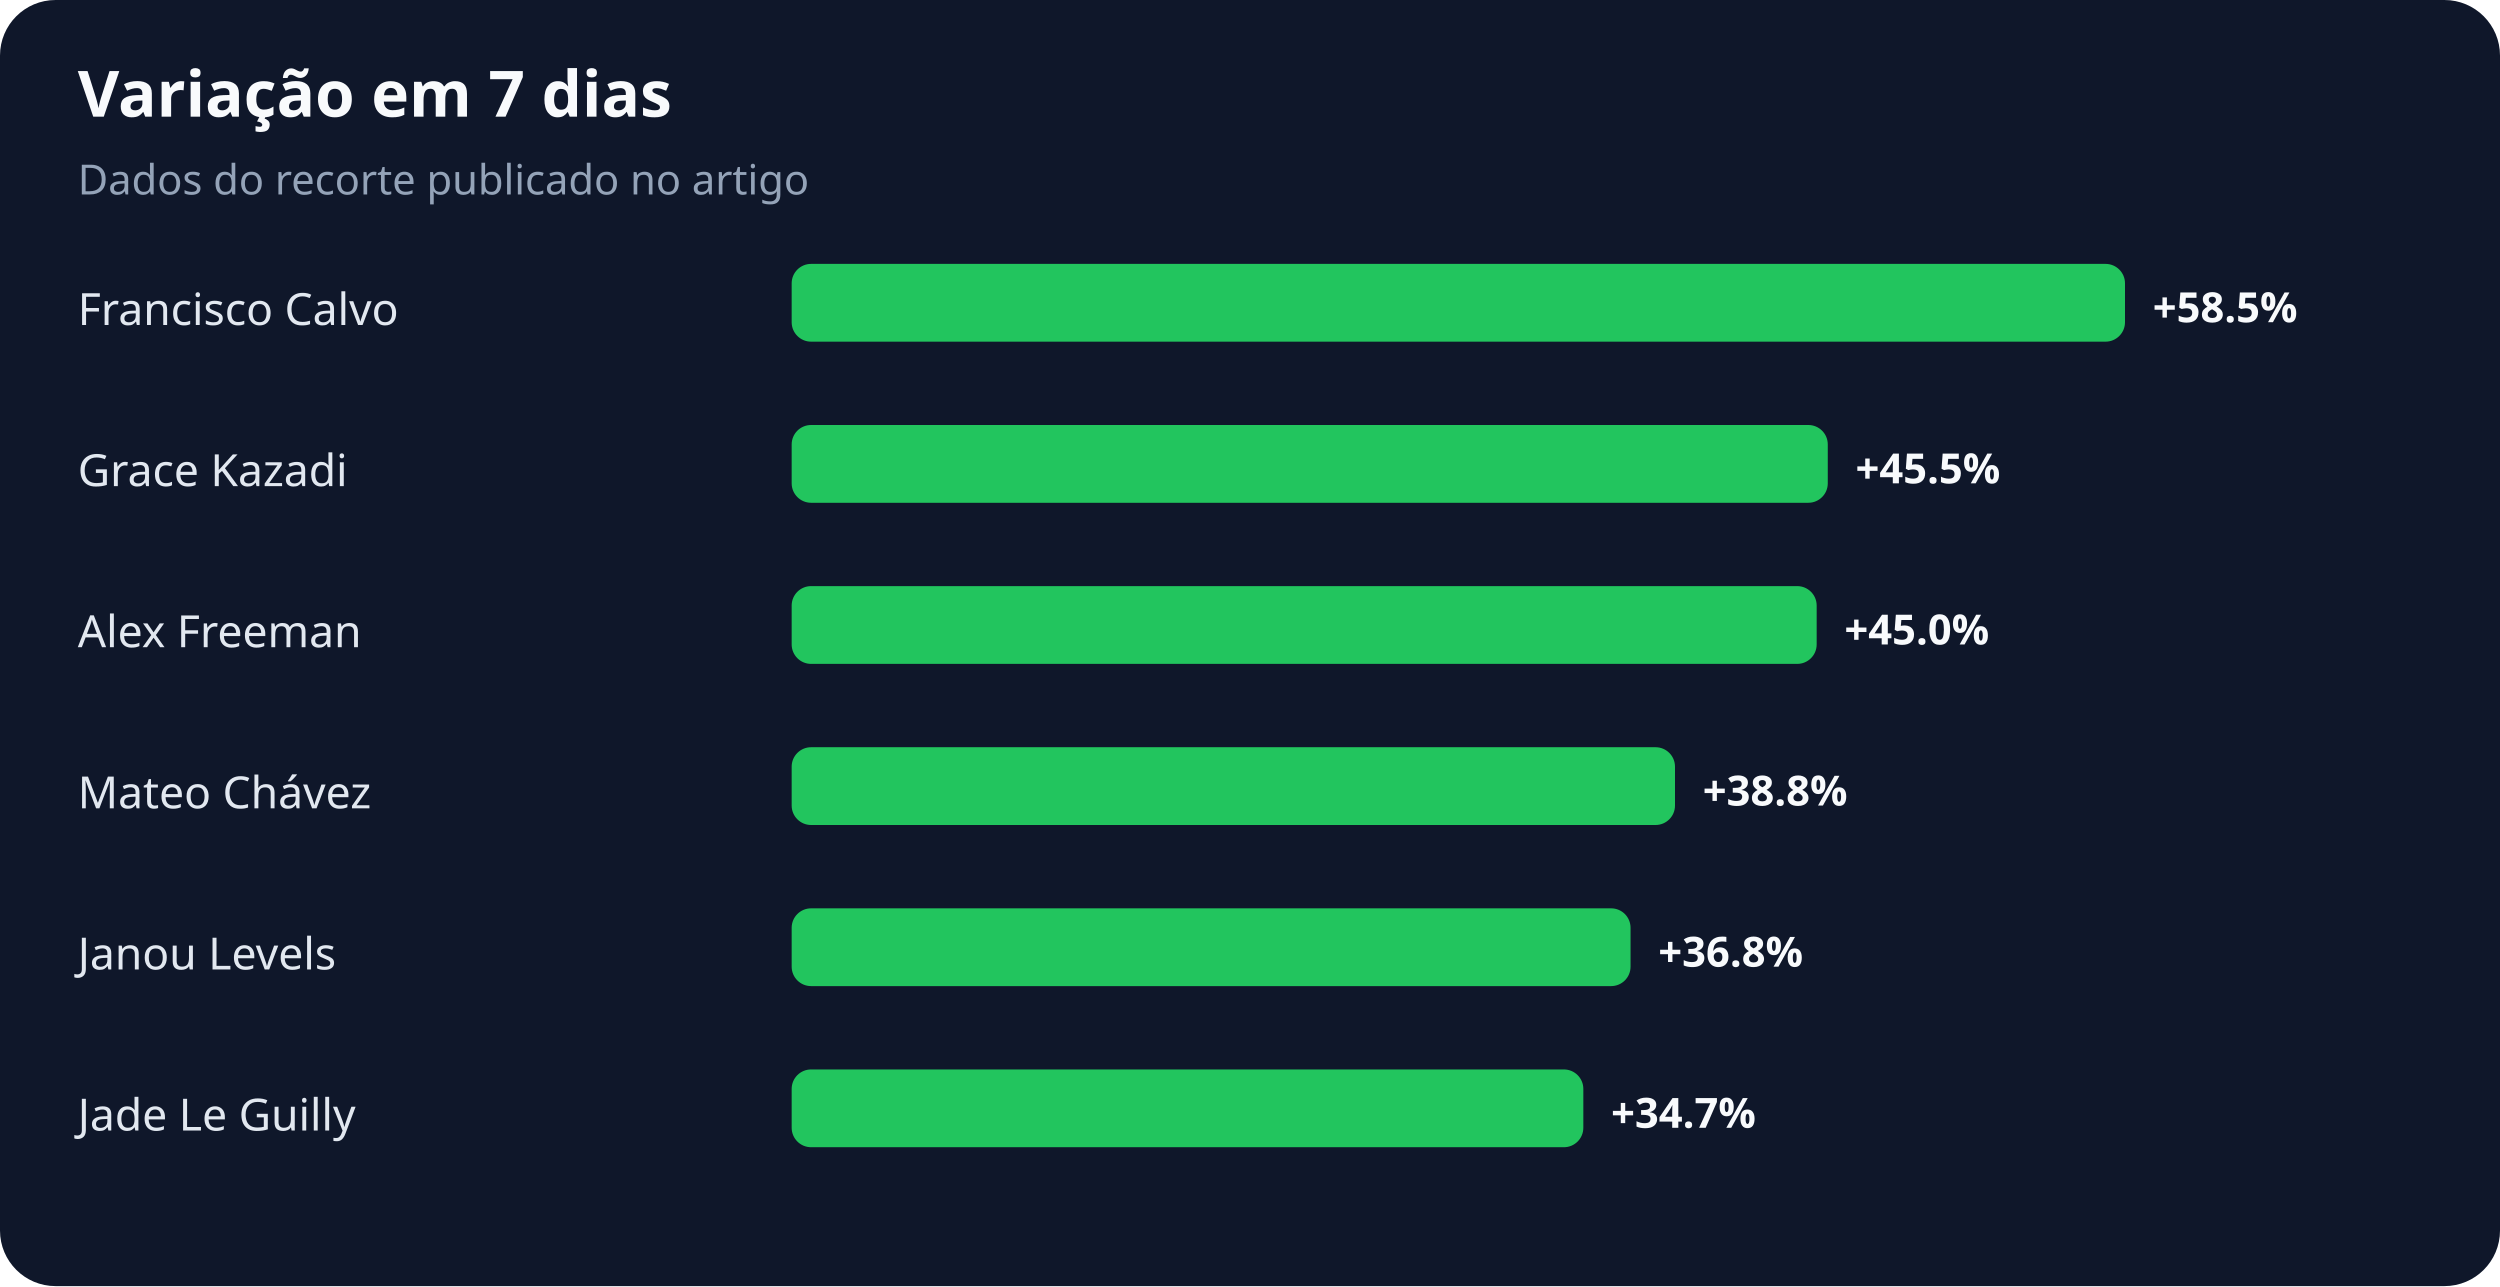
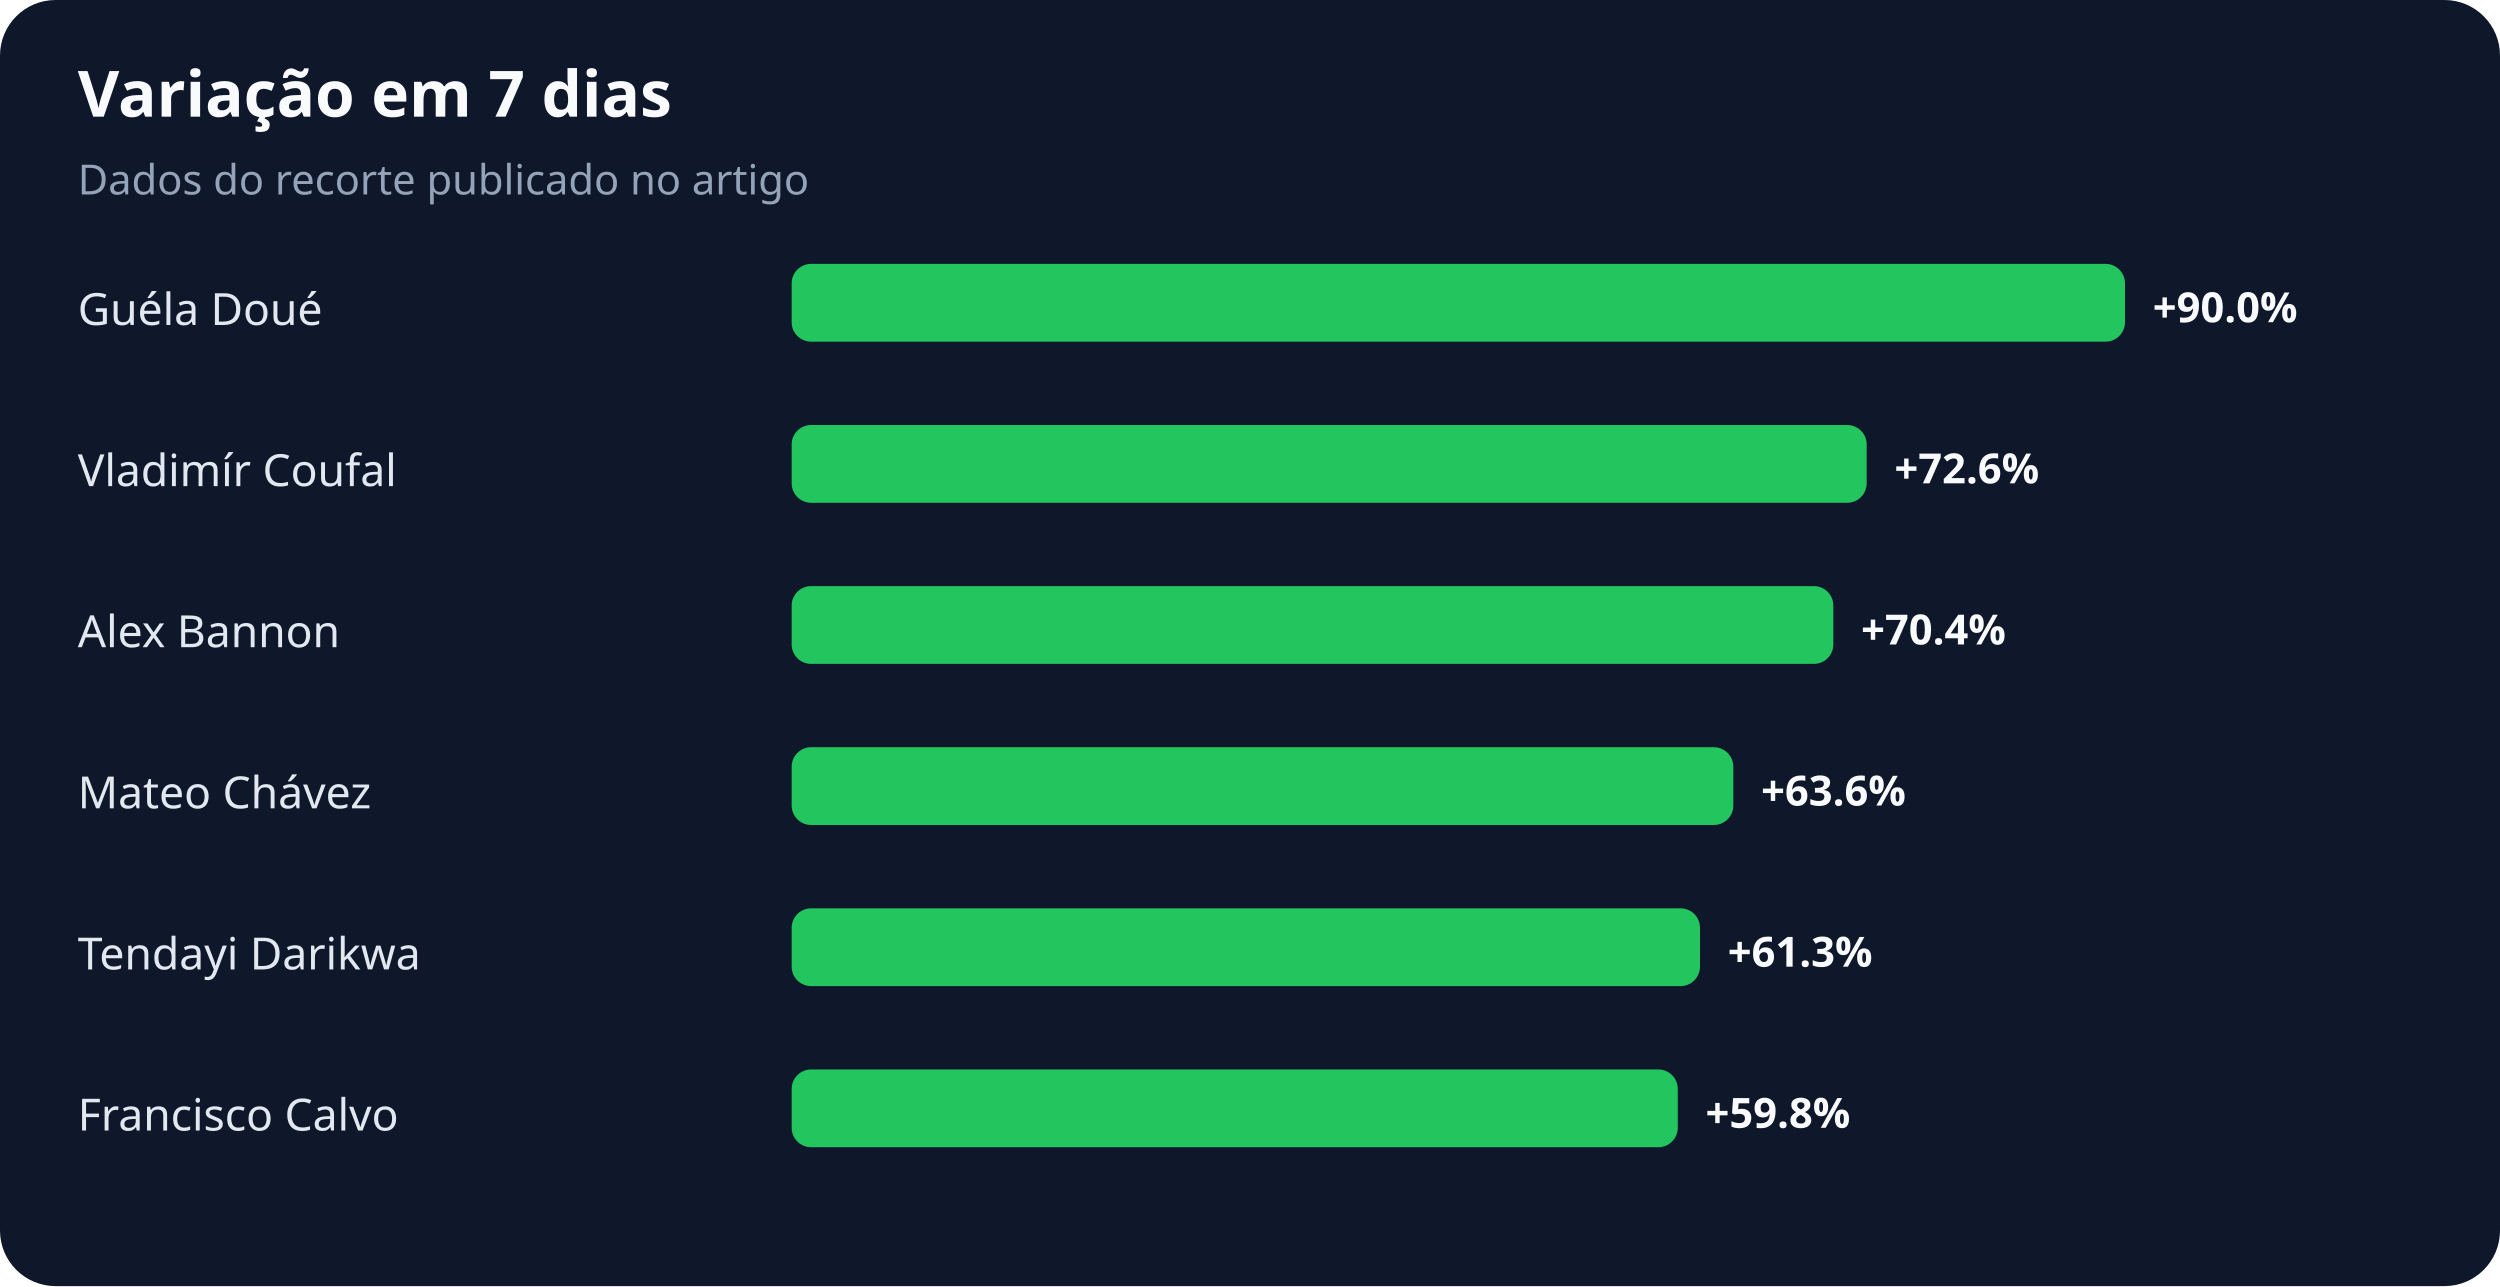
<svg xmlns="http://www.w3.org/2000/svg" width="900" height="463" viewBox="0 0 900 463" role="img" aria-labelledby="title desc">
  <rect width="100%" height="100%" rx="20" fill="#0f172a" />
  <text x="28" y="42" fill="#f8fafc" font-family="system-ui,sans-serif" font-size="23" font-weight="700">Variação em 7 dias</text>
  <text x="28" y="70" fill="#94a3b8" font-family="system-ui,sans-serif" font-size="15">Dados do recorte publicado no artigo</text>
-   <text x="28" y="117" fill="#e2e8f0" font-family="system-ui,sans-serif" font-size="16">Francisco Calvo</text>
+   <text x="28" y="117" fill="#e2e8f0" font-family="system-ui,sans-serif" font-size="16">Guéla Doué</text>
  <rect x="285" y="95" width="480" height="28" rx="7" fill="#22c55e" />
-   <text x="775" y="116" fill="#f8fafc" font-family="system-ui,sans-serif" font-size="15" font-weight="700">+58.5%</text>
-   <text x="28" y="175" fill="#e2e8f0" font-family="system-ui,sans-serif" font-size="16">Grace Kazadi</text>
-   <rect x="285" y="153" width="373" height="28" rx="7" fill="#22c55e" />
-   <text x="668" y="174" fill="#f8fafc" font-family="system-ui,sans-serif" font-size="15" font-weight="700">+45.5%</text>
-   <text x="28" y="233" fill="#e2e8f0" font-family="system-ui,sans-serif" font-size="16">Alex Freeman</text>
-   <rect x="285" y="211" width="369" height="28" rx="7" fill="#22c55e" />
-   <text x="664" y="232" fill="#f8fafc" font-family="system-ui,sans-serif" font-size="15" font-weight="700">+45.0%</text>
+   <text x="775" y="116" fill="#f8fafc" font-family="system-ui,sans-serif" font-size="15" font-weight="700">+90.0%</text>
+   <text x="28" y="175" fill="#e2e8f0" font-family="system-ui,sans-serif" font-size="16">Vladimír Coufal</text>
+   <rect x="285" y="153" width="387" height="28" rx="7" fill="#22c55e" />
+   <text x="682" y="174" fill="#f8fafc" font-family="system-ui,sans-serif" font-size="15" font-weight="700">+72.6%</text>
+   <text x="28" y="233" fill="#e2e8f0" font-family="system-ui,sans-serif" font-size="16">Alex Bannon</text>
+   <rect x="285" y="211" width="375" height="28" rx="7" fill="#22c55e" />
+   <text x="670" y="232" fill="#f8fafc" font-family="system-ui,sans-serif" font-size="15" font-weight="700">+70.4%</text>
  <text x="28" y="291" fill="#e2e8f0" font-family="system-ui,sans-serif" font-size="16">Mateo Chávez</text>
-   <rect x="285" y="269" width="318" height="28" rx="7" fill="#22c55e" />
-   <text x="613" y="290" fill="#f8fafc" font-family="system-ui,sans-serif" font-size="15" font-weight="700">+38.8%</text>
-   <text x="28" y="349" fill="#e2e8f0" font-family="system-ui,sans-serif" font-size="16">Janou Levels</text>
-   <rect x="285" y="327" width="302" height="28" rx="7" fill="#22c55e" />
-   <text x="597" y="348" fill="#f8fafc" font-family="system-ui,sans-serif" font-size="15" font-weight="700">+36.8%</text>
-   <text x="28" y="407" fill="#e2e8f0" font-family="system-ui,sans-serif" font-size="16">Jade Le Guilly</text>
-   <rect x="285" y="385" width="285" height="28" rx="7" fill="#22c55e" />
-   <text x="580" y="406" fill="#f8fafc" font-family="system-ui,sans-serif" font-size="15" font-weight="700">+34.7%</text>
+   <rect x="285" y="269" width="339" height="28" rx="7" fill="#22c55e" />
+   <text x="634" y="290" fill="#f8fafc" font-family="system-ui,sans-serif" font-size="15" font-weight="700">+63.6%</text>
+   <text x="28" y="349" fill="#e2e8f0" font-family="system-ui,sans-serif" font-size="16">Tendayi Darikwa</text>
+   <rect x="285" y="327" width="327" height="28" rx="7" fill="#22c55e" />
+   <text x="622" y="348" fill="#f8fafc" font-family="system-ui,sans-serif" font-size="15" font-weight="700">+61.3%</text>
+   <text x="28" y="407" fill="#e2e8f0" font-family="system-ui,sans-serif" font-size="16">Francisco Calvo</text>
+   <rect x="285" y="385" width="319" height="28" rx="7" fill="#22c55e" />
+   <text x="614" y="406" fill="#f8fafc" font-family="system-ui,sans-serif" font-size="15" font-weight="700">+59.8%</text>
</svg>
